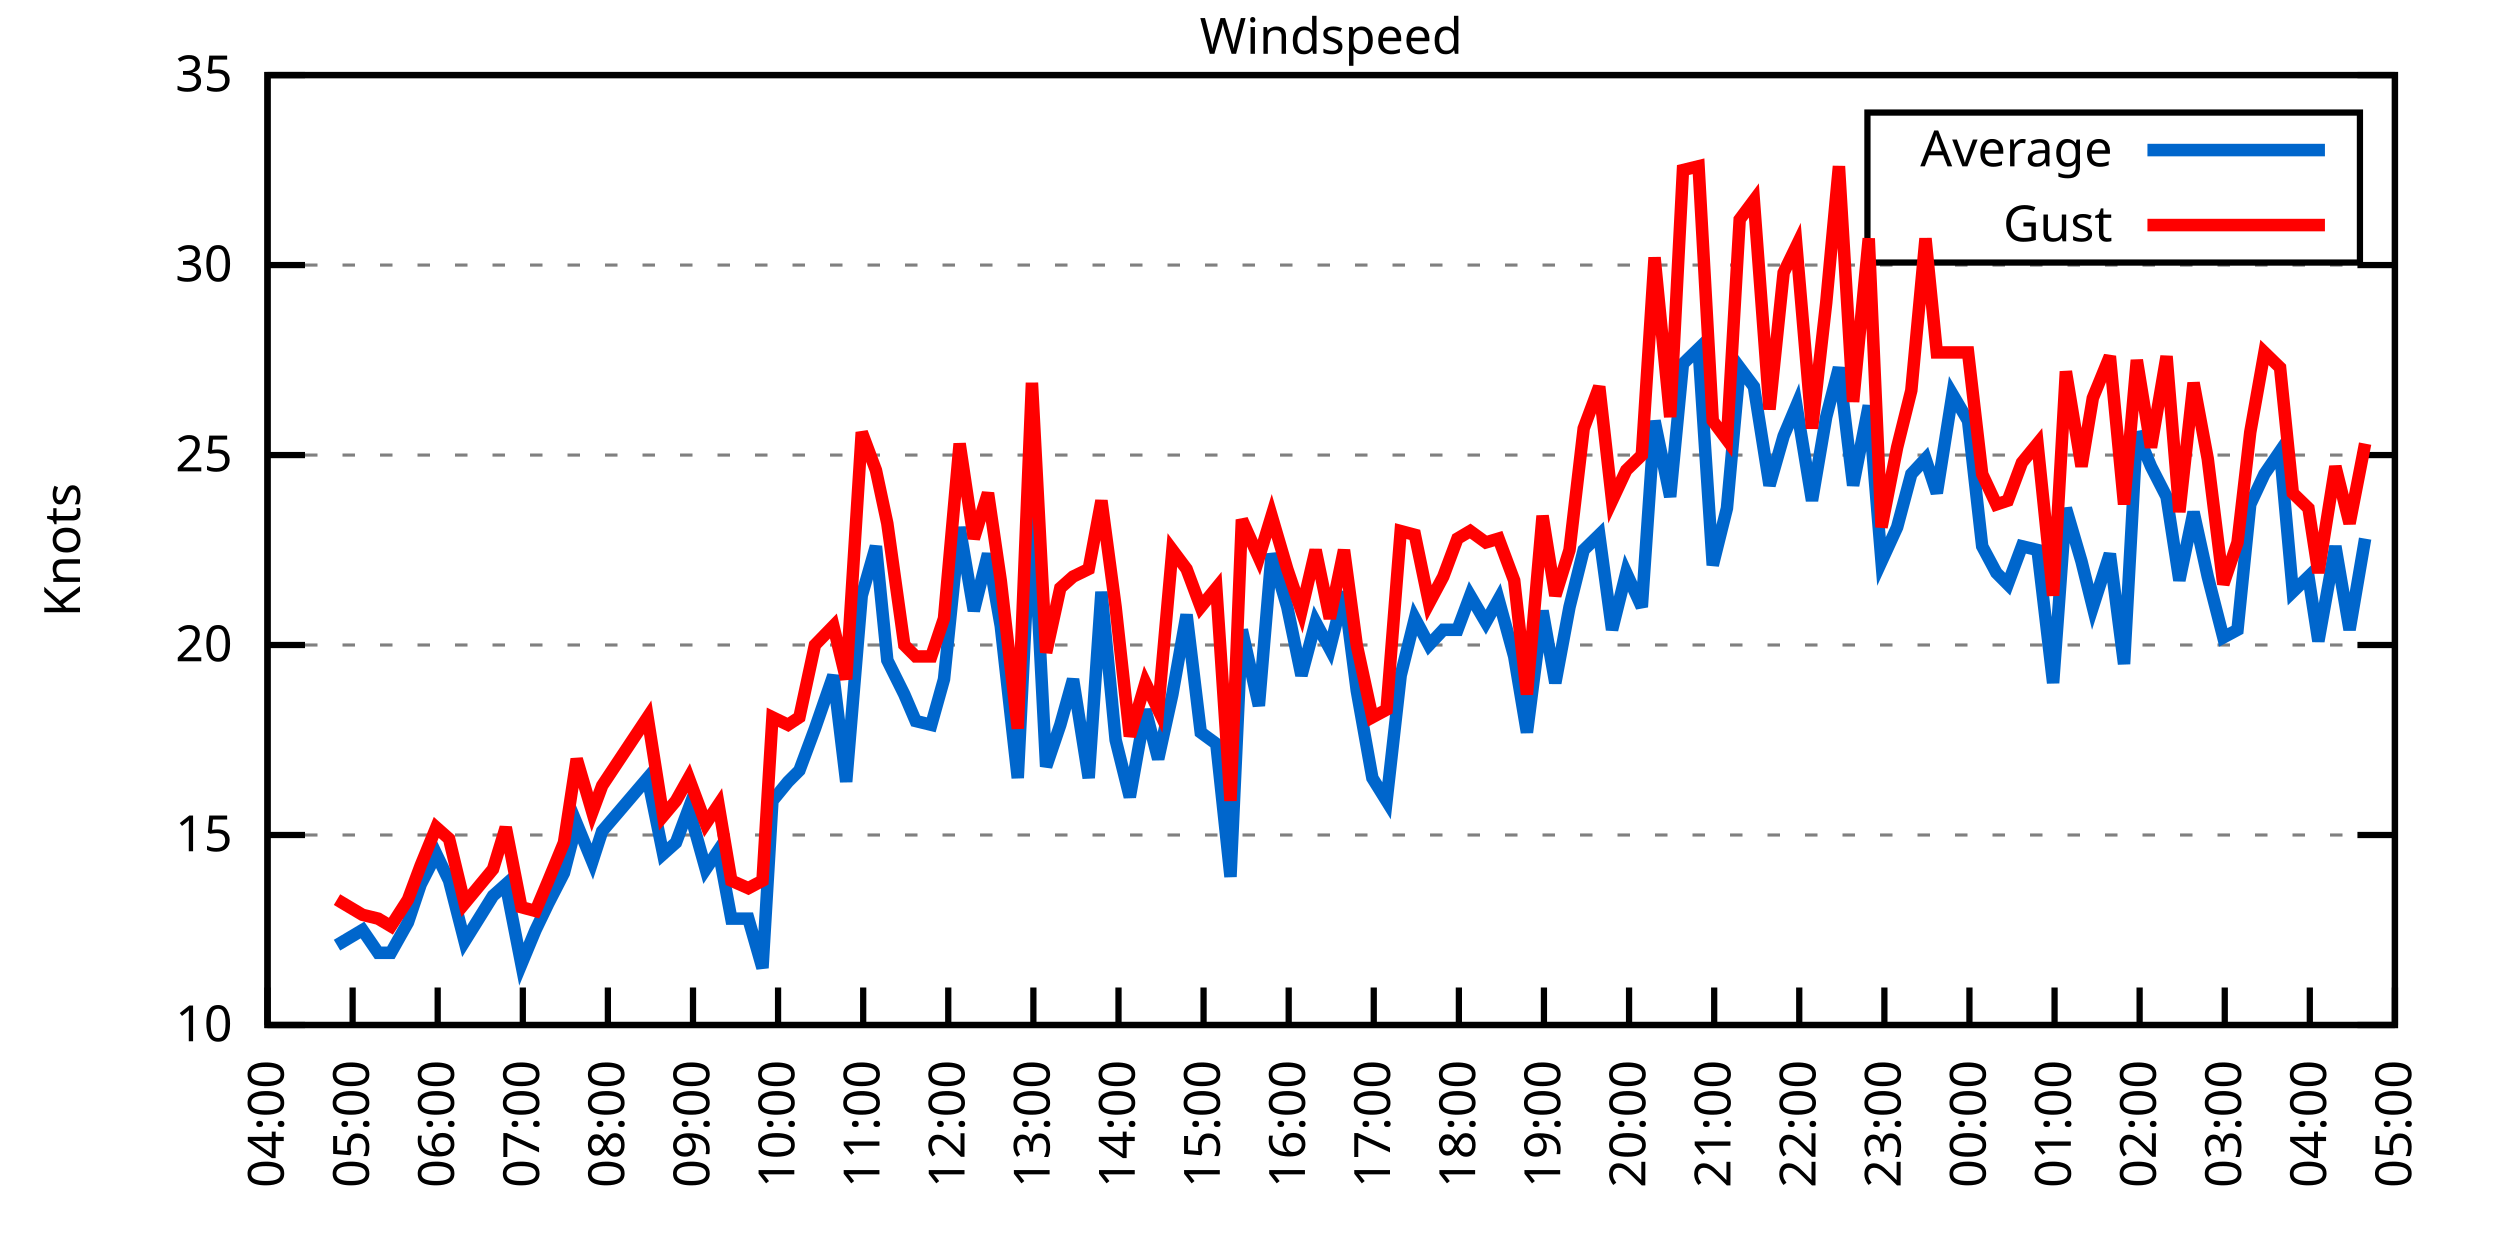
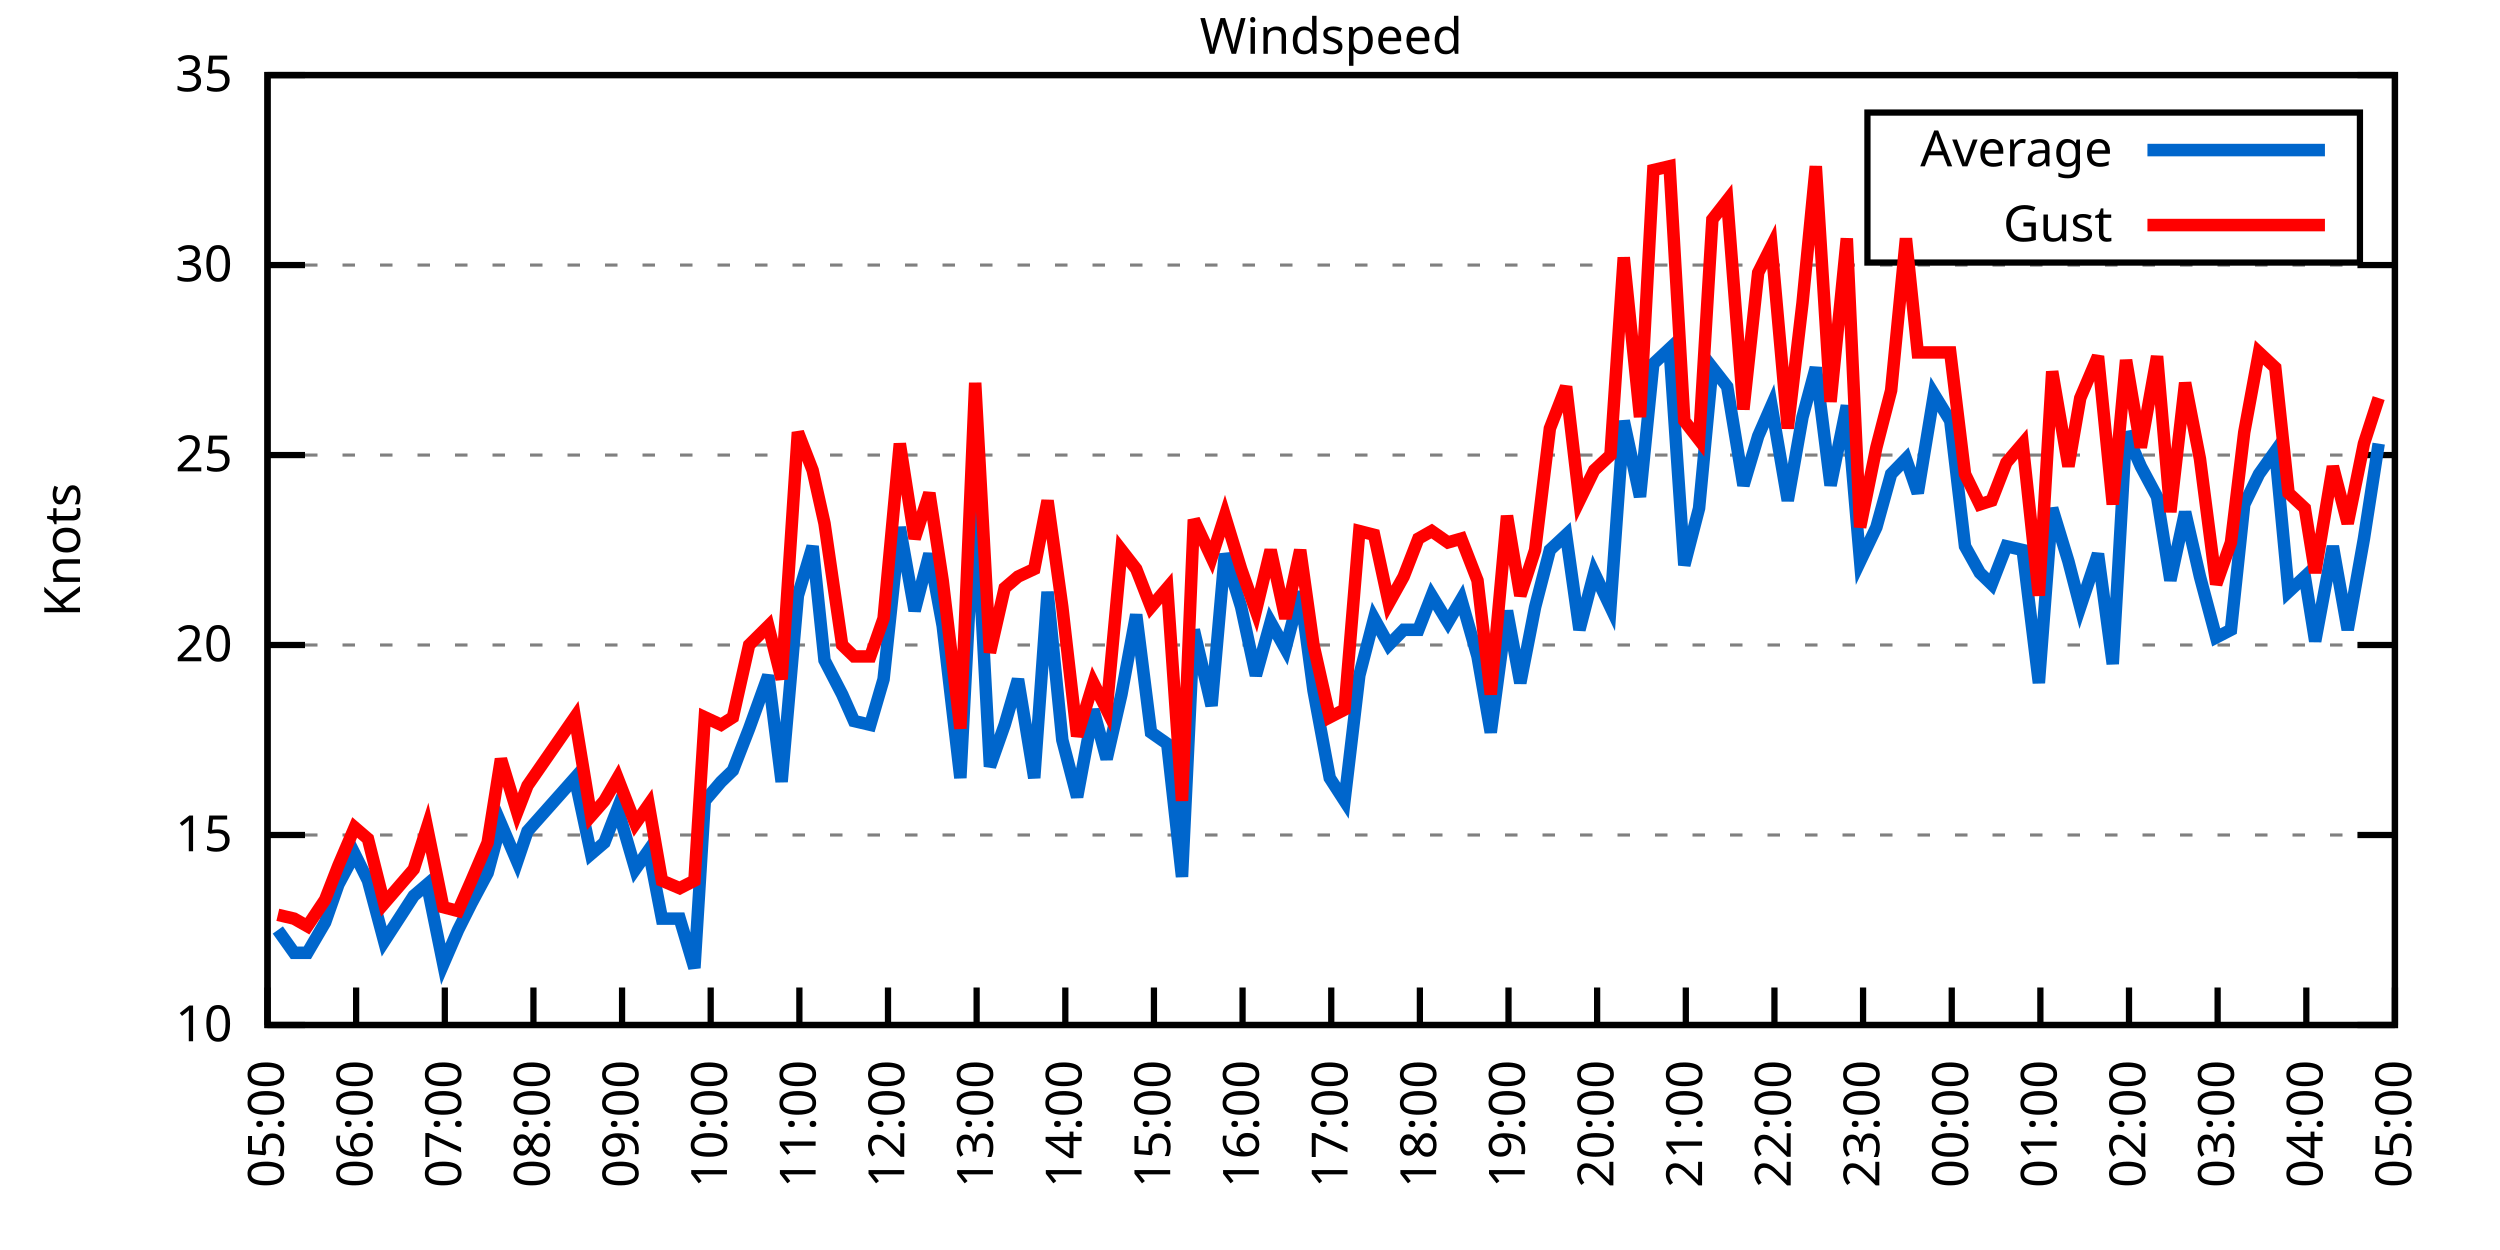
<svg xmlns="http://www.w3.org/2000/svg" xmlns:xlink="http://www.w3.org/1999/xlink" width="400" height="200" viewBox="0 0 400 200">
  <g id="gnuplot_canvas">
    <rect x="0" y="0" width="400" height="200" fill="none" />
    <defs>
      <circle id="gpDot" r="0.5" stroke-width="0.5" stroke="currentColor" />
      <path id="gpPt0" stroke-width="0.333" stroke="currentColor" d="M-1,0 h2 M0,-1 v2" />
      <path id="gpPt1" stroke-width="0.333" stroke="currentColor" d="M-1,-1 L1,1 M1,-1 L-1,1" />
      <path id="gpPt2" stroke-width="0.333" stroke="currentColor" d="M-1,0 L1,0 M0,-1 L0,1 M-1,-1 L1,1 M-1,1 L1,-1" />
      <rect id="gpPt3" stroke-width="0.333" stroke="currentColor" x="-1" y="-1" width="2" height="2" />
      <rect id="gpPt4" stroke-width="0.333" stroke="currentColor" fill="currentColor" x="-1" y="-1" width="2" height="2" />
      <circle id="gpPt5" stroke-width="0.333" stroke="currentColor" cx="0" cy="0" r="1" />
      <use xlink:href="#gpPt5" id="gpPt6" fill="currentColor" stroke="none" />
      <path id="gpPt7" stroke-width="0.333" stroke="currentColor" d="M0,-1.33 L-1.33,0.67 L1.33,0.67 z" />
      <use xlink:href="#gpPt7" id="gpPt8" fill="currentColor" stroke="none" />
      <use xlink:href="#gpPt7" id="gpPt9" stroke="currentColor" transform="rotate(180)" />
      <use xlink:href="#gpPt9" id="gpPt10" fill="currentColor" stroke="none" />
      <use xlink:href="#gpPt3" id="gpPt11" stroke="currentColor" transform="rotate(45)" />
      <use xlink:href="#gpPt11" id="gpPt12" fill="currentColor" stroke="none" />
      <path id="gpPt13" stroke-width="0.333" stroke="currentColor" d="M0,1.330 L1.265,0.411 L0.782,-1.067 L-0.782,-1.076 L-1.265,0.411 z" />
      <use xlink:href="#gpPt13" id="gpPt14" fill="currentColor" stroke="none" />
      <filter id="textbox" filterUnits="objectBoundingBox" x="0" y="0" height="1" width="1">
        <feFlood flood-color="white" flood-opacity="1" result="bgnd" />
        <feComposite in="SourceGraphic" in2="bgnd" operator="atop" />
      </filter>
      <filter id="greybox" filterUnits="objectBoundingBox" x="0" y="0" height="1" width="1">
        <feFlood flood-color="lightgrey" flood-opacity="1" result="grey" />
        <feComposite in="SourceGraphic" in2="grey" operator="atop" />
      </filter>
    </defs>
    <g fill="none" color="white" stroke="currentColor" stroke-width="1.00" stroke-linecap="butt" stroke-linejoin="miter">
</g>
    <g fill="none" color="black" stroke="currentColor" stroke-width="1.00" stroke-linecap="butt" stroke-linejoin="miter">
      <g stroke="none" shape-rendering="crispEdges">
        <polygon fill="rgb(255, 255, 255)" points="42.80,164.00 383.18,164.00 383.18,12.02 42.80,12.02 " />
      </g>
    </g>
    <g fill="none" color="black" stroke="currentColor" stroke-width="1.00" stroke-linecap="butt" stroke-linejoin="miter">
</g>
    <g fill="none" color="black" stroke="black" stroke-width="0.50" stroke-linecap="butt" stroke-linejoin="miter">
</g>
    <g fill="none" color="gray" stroke="currentColor" stroke-width="0.50" stroke-linecap="butt" stroke-linejoin="miter">
      <path stroke="gray" stroke-dasharray="2,4" class="gridline" d="M42.80,164.00 L383.19,164.00  " />
    </g>
    <g fill="none" color="gray" stroke="gray" stroke-width="1.00" stroke-linecap="butt" stroke-linejoin="miter">
</g>
    <g fill="none" color="black" stroke="currentColor" stroke-width="1.00" stroke-linecap="butt" stroke-linejoin="miter">
      <path stroke="black" d="M42.80,164.00 L48.80,164.00 M383.19,164.00 L377.19,164.00  " />
      <g transform="translate(37.20,166.60)" stroke="none" fill="black" font-family="Sans" font-size="8.00" text-anchor="end">
        <text>
          <tspan font-family="Sans"> 10</tspan>
        </text>
      </g>
    </g>
    <g fill="none" color="black" stroke="currentColor" stroke-width="1.00" stroke-linecap="butt" stroke-linejoin="miter">
</g>
    <g fill="none" color="black" stroke="black" stroke-width="0.50" stroke-linecap="butt" stroke-linejoin="miter">
</g>
    <g fill="none" color="gray" stroke="currentColor" stroke-width="0.50" stroke-linecap="butt" stroke-linejoin="miter">
      <path stroke="gray" stroke-dasharray="2,4" class="gridline" d="M42.80,133.60 L383.19,133.60  " />
    </g>
    <g fill="none" color="gray" stroke="gray" stroke-width="1.00" stroke-linecap="butt" stroke-linejoin="miter">
</g>
    <g fill="none" color="black" stroke="currentColor" stroke-width="1.00" stroke-linecap="butt" stroke-linejoin="miter">
      <path stroke="black" d="M42.80,133.60 L48.80,133.60 M383.19,133.60 L377.19,133.60  " />
      <g transform="translate(37.20,136.20)" stroke="none" fill="black" font-family="Sans" font-size="8.00" text-anchor="end">
        <text>
          <tspan font-family="Sans"> 15</tspan>
        </text>
      </g>
    </g>
    <g fill="none" color="black" stroke="currentColor" stroke-width="1.00" stroke-linecap="butt" stroke-linejoin="miter">
</g>
    <g fill="none" color="black" stroke="black" stroke-width="0.50" stroke-linecap="butt" stroke-linejoin="miter">
</g>
    <g fill="none" color="gray" stroke="currentColor" stroke-width="0.50" stroke-linecap="butt" stroke-linejoin="miter">
      <path stroke="gray" stroke-dasharray="2,4" class="gridline" d="M42.80,103.20 L383.19,103.20  " />
    </g>
    <g fill="none" color="gray" stroke="gray" stroke-width="1.00" stroke-linecap="butt" stroke-linejoin="miter">
</g>
    <g fill="none" color="black" stroke="currentColor" stroke-width="1.00" stroke-linecap="butt" stroke-linejoin="miter">
      <path stroke="black" d="M42.80,103.20 L48.80,103.20 M383.19,103.20 L377.19,103.20  " />
      <g transform="translate(37.20,105.80)" stroke="none" fill="black" font-family="Sans" font-size="8.00" text-anchor="end">
        <text>
          <tspan font-family="Sans"> 20</tspan>
        </text>
      </g>
    </g>
    <g fill="none" color="black" stroke="currentColor" stroke-width="1.00" stroke-linecap="butt" stroke-linejoin="miter">
</g>
    <g fill="none" color="black" stroke="black" stroke-width="0.50" stroke-linecap="butt" stroke-linejoin="miter">
</g>
    <g fill="none" color="gray" stroke="currentColor" stroke-width="0.50" stroke-linecap="butt" stroke-linejoin="miter">
      <path stroke="gray" stroke-dasharray="2,4" class="gridline" d="M42.80,72.81 L383.19,72.81  " />
    </g>
    <g fill="none" color="gray" stroke="gray" stroke-width="1.00" stroke-linecap="butt" stroke-linejoin="miter">
</g>
    <g fill="none" color="black" stroke="currentColor" stroke-width="1.00" stroke-linecap="butt" stroke-linejoin="miter">
      <path stroke="black" d="M42.80,72.81 L48.80,72.81 M383.19,72.81 L377.19,72.81  " />
      <g transform="translate(37.20,75.41)" stroke="none" fill="black" font-family="Sans" font-size="8.00" text-anchor="end">
        <text>
          <tspan font-family="Sans"> 25</tspan>
        </text>
      </g>
    </g>
    <g fill="none" color="black" stroke="currentColor" stroke-width="1.00" stroke-linecap="butt" stroke-linejoin="miter">
</g>
    <g fill="none" color="black" stroke="black" stroke-width="0.50" stroke-linecap="butt" stroke-linejoin="miter">
</g>
    <g fill="none" color="gray" stroke="currentColor" stroke-width="0.50" stroke-linecap="butt" stroke-linejoin="miter">
      <path stroke="gray" stroke-dasharray="2,4" class="gridline" d="M42.80,42.41 L383.19,42.41  " />
    </g>
    <g fill="none" color="gray" stroke="gray" stroke-width="1.00" stroke-linecap="butt" stroke-linejoin="miter">
</g>
    <g fill="none" color="black" stroke="currentColor" stroke-width="1.00" stroke-linecap="butt" stroke-linejoin="miter">
      <path stroke="black" d="M42.80,42.41 L48.80,42.41 M383.19,42.41 L377.19,42.41  " />
      <g transform="translate(37.20,45.01)" stroke="none" fill="black" font-family="Sans" font-size="8.00" text-anchor="end">
        <text>
          <tspan font-family="Sans"> 30</tspan>
        </text>
      </g>
    </g>
    <g fill="none" color="black" stroke="currentColor" stroke-width="1.00" stroke-linecap="butt" stroke-linejoin="miter">
</g>
    <g fill="none" color="black" stroke="black" stroke-width="0.50" stroke-linecap="butt" stroke-linejoin="miter">
</g>
    <g fill="none" color="gray" stroke="currentColor" stroke-width="0.50" stroke-linecap="butt" stroke-linejoin="miter">
      <path stroke="gray" stroke-dasharray="2,4" class="gridline" d="M42.80,12.01 L383.19,12.01  " />
    </g>
    <g fill="none" color="gray" stroke="gray" stroke-width="1.00" stroke-linecap="butt" stroke-linejoin="miter">
</g>
    <g fill="none" color="black" stroke="currentColor" stroke-width="1.00" stroke-linecap="butt" stroke-linejoin="miter">
      <path stroke="black" d="M42.80,12.01 L48.80,12.01 M383.19,12.01 L377.19,12.01  " />
      <g transform="translate(37.20,14.61)" stroke="none" fill="black" font-family="Sans" font-size="8.00" text-anchor="end">
        <text>
          <tspan font-family="Sans"> 35</tspan>
        </text>
      </g>
    </g>
    <g fill="none" color="black" stroke="currentColor" stroke-width="1.00" stroke-linecap="butt" stroke-linejoin="miter">
      <path stroke="black" d="M42.80,164.00 L42.80,158.00  " />
      <g transform="translate(45.40,169.60) rotate(270.00)" stroke="none" fill="black" font-family="Sans" font-size="8.00" text-anchor="end">
        <text>
-           <tspan font-family="Sans">04:00</tspan>
-         </text>
-       </g>
-     </g>
-     <g fill="none" color="black" stroke="currentColor" stroke-width="1.00" stroke-linecap="butt" stroke-linejoin="miter">
-       <path stroke="black" d="M56.42,164.00 L56.42,158.00  " />
-       <g transform="translate(59.02,169.60) rotate(270.00)" stroke="none" fill="black" font-family="Sans" font-size="8.00" text-anchor="end">
-         <text>
          <tspan font-family="Sans">05:00</tspan>
        </text>
      </g>
    </g>
    <g fill="none" color="black" stroke="currentColor" stroke-width="1.00" stroke-linecap="butt" stroke-linejoin="miter">
-       <path stroke="black" d="M70.03,164.00 L70.03,158.00  " />
-       <g transform="translate(72.63,169.60) rotate(270.00)" stroke="none" fill="black" font-family="Sans" font-size="8.00" text-anchor="end">
+       <path stroke="black" d="M56.98,164.00 L56.98,158.00  " />
+       <g transform="translate(59.58,169.60) rotate(270.00)" stroke="none" fill="black" font-family="Sans" font-size="8.00" text-anchor="end">
        <text>
          <tspan font-family="Sans">06:00</tspan>
        </text>
      </g>
    </g>
    <g fill="none" color="black" stroke="currentColor" stroke-width="1.00" stroke-linecap="butt" stroke-linejoin="miter">
-       <path stroke="black" d="M83.65,164.00 L83.65,158.00  " />
-       <g transform="translate(86.25,169.60) rotate(270.00)" stroke="none" fill="black" font-family="Sans" font-size="8.00" text-anchor="end">
+       <path stroke="black" d="M71.17,164.00 L71.17,158.00  " />
+       <g transform="translate(73.77,169.60) rotate(270.00)" stroke="none" fill="black" font-family="Sans" font-size="8.00" text-anchor="end">
        <text>
          <tspan font-family="Sans">07:00</tspan>
        </text>
      </g>
    </g>
    <g fill="none" color="black" stroke="currentColor" stroke-width="1.00" stroke-linecap="butt" stroke-linejoin="miter">
-       <path stroke="black" d="M97.26,164.00 L97.26,158.00  " />
-       <g transform="translate(99.86,169.60) rotate(270.00)" stroke="none" fill="black" font-family="Sans" font-size="8.00" text-anchor="end">
+       <path stroke="black" d="M85.35,164.00 L85.35,158.00  " />
+       <g transform="translate(87.95,169.60) rotate(270.00)" stroke="none" fill="black" font-family="Sans" font-size="8.00" text-anchor="end">
        <text>
          <tspan font-family="Sans">08:00</tspan>
        </text>
      </g>
    </g>
    <g fill="none" color="black" stroke="currentColor" stroke-width="1.00" stroke-linecap="butt" stroke-linejoin="miter">
-       <path stroke="black" d="M110.88,164.00 L110.88,158.00  " />
-       <g transform="translate(113.48,169.60) rotate(270.00)" stroke="none" fill="black" font-family="Sans" font-size="8.00" text-anchor="end">
+       <path stroke="black" d="M99.53,164.00 L99.53,158.00  " />
+       <g transform="translate(102.13,169.60) rotate(270.00)" stroke="none" fill="black" font-family="Sans" font-size="8.00" text-anchor="end">
        <text>
          <tspan font-family="Sans">09:00</tspan>
        </text>
      </g>
    </g>
    <g fill="none" color="black" stroke="currentColor" stroke-width="1.00" stroke-linecap="butt" stroke-linejoin="miter">
-       <path stroke="black" d="M124.49,164.00 L124.49,158.00  " />
-       <g transform="translate(127.09,169.60) rotate(270.00)" stroke="none" fill="black" font-family="Sans" font-size="8.00" text-anchor="end">
+       <path stroke="black" d="M113.71,164.00 L113.71,158.00  " />
+       <g transform="translate(116.31,169.60) rotate(270.00)" stroke="none" fill="black" font-family="Sans" font-size="8.00" text-anchor="end">
        <text>
          <tspan font-family="Sans">10:00</tspan>
        </text>
      </g>
    </g>
    <g fill="none" color="black" stroke="currentColor" stroke-width="1.00" stroke-linecap="butt" stroke-linejoin="miter">
-       <path stroke="black" d="M138.11,164.00 L138.11,158.00  " />
-       <g transform="translate(140.71,169.60) rotate(270.00)" stroke="none" fill="black" font-family="Sans" font-size="8.00" text-anchor="end">
+       <path stroke="black" d="M127.90,164.00 L127.90,158.00  " />
+       <g transform="translate(130.50,169.60) rotate(270.00)" stroke="none" fill="black" font-family="Sans" font-size="8.00" text-anchor="end">
        <text>
          <tspan font-family="Sans">11:00</tspan>
        </text>
      </g>
    </g>
    <g fill="none" color="black" stroke="currentColor" stroke-width="1.00" stroke-linecap="butt" stroke-linejoin="miter">
-       <path stroke="black" d="M151.72,164.00 L151.72,158.00  " />
-       <g transform="translate(154.32,169.60) rotate(270.00)" stroke="none" fill="black" font-family="Sans" font-size="8.00" text-anchor="end">
+       <path stroke="black" d="M142.08,164.00 L142.08,158.00  " />
+       <g transform="translate(144.68,169.60) rotate(270.00)" stroke="none" fill="black" font-family="Sans" font-size="8.00" text-anchor="end">
        <text>
          <tspan font-family="Sans">12:00</tspan>
        </text>
      </g>
    </g>
    <g fill="none" color="black" stroke="currentColor" stroke-width="1.00" stroke-linecap="butt" stroke-linejoin="miter">
-       <path stroke="black" d="M165.34,164.00 L165.34,158.00  " />
-       <g transform="translate(167.94,169.60) rotate(270.00)" stroke="none" fill="black" font-family="Sans" font-size="8.00" text-anchor="end">
+       <path stroke="black" d="M156.26,164.00 L156.26,158.00  " />
+       <g transform="translate(158.86,169.60) rotate(270.00)" stroke="none" fill="black" font-family="Sans" font-size="8.00" text-anchor="end">
        <text>
          <tspan font-family="Sans">13:00</tspan>
        </text>
      </g>
    </g>
    <g fill="none" color="black" stroke="currentColor" stroke-width="1.00" stroke-linecap="butt" stroke-linejoin="miter">
-       <path stroke="black" d="M178.96,164.00 L178.96,158.00  " />
-       <g transform="translate(181.56,169.60) rotate(270.00)" stroke="none" fill="black" font-family="Sans" font-size="8.00" text-anchor="end">
+       <path stroke="black" d="M170.45,164.00 L170.45,158.00  " />
+       <g transform="translate(173.05,169.60) rotate(270.00)" stroke="none" fill="black" font-family="Sans" font-size="8.00" text-anchor="end">
        <text>
          <tspan font-family="Sans">14:00</tspan>
        </text>
      </g>
    </g>
    <g fill="none" color="black" stroke="currentColor" stroke-width="1.00" stroke-linecap="butt" stroke-linejoin="miter">
-       <path stroke="black" d="M192.57,164.00 L192.57,158.00  " />
-       <g transform="translate(195.17,169.60) rotate(270.00)" stroke="none" fill="black" font-family="Sans" font-size="8.00" text-anchor="end">
+       <path stroke="black" d="M184.63,164.00 L184.63,158.00  " />
+       <g transform="translate(187.23,169.60) rotate(270.00)" stroke="none" fill="black" font-family="Sans" font-size="8.00" text-anchor="end">
        <text>
          <tspan font-family="Sans">15:00</tspan>
        </text>
      </g>
    </g>
    <g fill="none" color="black" stroke="currentColor" stroke-width="1.00" stroke-linecap="butt" stroke-linejoin="miter">
-       <path stroke="black" d="M206.19,164.00 L206.19,158.00  " />
-       <g transform="translate(208.79,169.60) rotate(270.00)" stroke="none" fill="black" font-family="Sans" font-size="8.00" text-anchor="end">
+       <path stroke="black" d="M198.81,164.00 L198.81,158.00  " />
+       <g transform="translate(201.41,169.60) rotate(270.00)" stroke="none" fill="black" font-family="Sans" font-size="8.00" text-anchor="end">
        <text>
          <tspan font-family="Sans">16:00</tspan>
        </text>
      </g>
    </g>
    <g fill="none" color="black" stroke="currentColor" stroke-width="1.00" stroke-linecap="butt" stroke-linejoin="miter">
-       <path stroke="black" d="M219.80,164.00 L219.80,158.00  " />
-       <g transform="translate(222.40,169.60) rotate(270.00)" stroke="none" fill="black" font-family="Sans" font-size="8.00" text-anchor="end">
+       <path stroke="black" d="M213.00,164.00 L213.00,158.00  " />
+       <g transform="translate(215.60,169.60) rotate(270.00)" stroke="none" fill="black" font-family="Sans" font-size="8.00" text-anchor="end">
        <text>
          <tspan font-family="Sans">17:00</tspan>
        </text>
      </g>
    </g>
    <g fill="none" color="black" stroke="currentColor" stroke-width="1.00" stroke-linecap="butt" stroke-linejoin="miter">
-       <path stroke="black" d="M233.42,164.00 L233.42,158.00  " />
-       <g transform="translate(236.02,169.60) rotate(270.00)" stroke="none" fill="black" font-family="Sans" font-size="8.00" text-anchor="end">
+       <path stroke="black" d="M227.18,164.00 L227.18,158.00  " />
+       <g transform="translate(229.78,169.60) rotate(270.00)" stroke="none" fill="black" font-family="Sans" font-size="8.00" text-anchor="end">
        <text>
          <tspan font-family="Sans">18:00</tspan>
        </text>
      </g>
    </g>
    <g fill="none" color="black" stroke="currentColor" stroke-width="1.00" stroke-linecap="butt" stroke-linejoin="miter">
-       <path stroke="black" d="M247.03,164.00 L247.03,158.00  " />
-       <g transform="translate(249.63,169.60) rotate(270.00)" stroke="none" fill="black" font-family="Sans" font-size="8.00" text-anchor="end">
+       <path stroke="black" d="M241.36,164.00 L241.36,158.00  " />
+       <g transform="translate(243.96,169.60) rotate(270.00)" stroke="none" fill="black" font-family="Sans" font-size="8.00" text-anchor="end">
        <text>
          <tspan font-family="Sans">19:00</tspan>
        </text>
      </g>
    </g>
    <g fill="none" color="black" stroke="currentColor" stroke-width="1.00" stroke-linecap="butt" stroke-linejoin="miter">
-       <path stroke="black" d="M260.65,164.00 L260.65,158.00  " />
-       <g transform="translate(263.25,169.60) rotate(270.00)" stroke="none" fill="black" font-family="Sans" font-size="8.00" text-anchor="end">
+       <path stroke="black" d="M255.54,164.00 L255.54,158.00  " />
+       <g transform="translate(258.14,169.60) rotate(270.00)" stroke="none" fill="black" font-family="Sans" font-size="8.00" text-anchor="end">
        <text>
          <tspan font-family="Sans">20:00</tspan>
        </text>
      </g>
    </g>
    <g fill="none" color="black" stroke="currentColor" stroke-width="1.00" stroke-linecap="butt" stroke-linejoin="miter">
-       <path stroke="black" d="M274.27,164.00 L274.27,158.00  " />
-       <g transform="translate(276.87,169.60) rotate(270.00)" stroke="none" fill="black" font-family="Sans" font-size="8.00" text-anchor="end">
+       <path stroke="black" d="M269.73,164.00 L269.73,158.00  " />
+       <g transform="translate(272.33,169.60) rotate(270.00)" stroke="none" fill="black" font-family="Sans" font-size="8.00" text-anchor="end">
        <text>
          <tspan font-family="Sans">21:00</tspan>
        </text>
      </g>
    </g>
    <g fill="none" color="black" stroke="currentColor" stroke-width="1.00" stroke-linecap="butt" stroke-linejoin="miter">
-       <path stroke="black" d="M287.88,164.00 L287.88,158.00  " />
-       <g transform="translate(290.48,169.60) rotate(270.00)" stroke="none" fill="black" font-family="Sans" font-size="8.00" text-anchor="end">
+       <path stroke="black" d="M283.91,164.00 L283.91,158.00  " />
+       <g transform="translate(286.51,169.60) rotate(270.00)" stroke="none" fill="black" font-family="Sans" font-size="8.00" text-anchor="end">
        <text>
          <tspan font-family="Sans">22:00</tspan>
        </text>
      </g>
    </g>
    <g fill="none" color="black" stroke="currentColor" stroke-width="1.00" stroke-linecap="butt" stroke-linejoin="miter">
-       <path stroke="black" d="M301.50,164.00 L301.50,158.00  " />
-       <g transform="translate(304.10,169.60) rotate(270.00)" stroke="none" fill="black" font-family="Sans" font-size="8.00" text-anchor="end">
+       <path stroke="black" d="M298.09,164.00 L298.09,158.00  " />
+       <g transform="translate(300.69,169.60) rotate(270.00)" stroke="none" fill="black" font-family="Sans" font-size="8.00" text-anchor="end">
        <text>
          <tspan font-family="Sans">23:00</tspan>
        </text>
      </g>
    </g>
    <g fill="none" color="black" stroke="currentColor" stroke-width="1.00" stroke-linecap="butt" stroke-linejoin="miter">
-       <path stroke="black" d="M315.11,164.00 L315.11,158.00  " />
-       <g transform="translate(317.71,169.60) rotate(270.00)" stroke="none" fill="black" font-family="Sans" font-size="8.00" text-anchor="end">
+       <path stroke="black" d="M312.28,164.00 L312.28,158.00  " />
+       <g transform="translate(314.88,169.60) rotate(270.00)" stroke="none" fill="black" font-family="Sans" font-size="8.00" text-anchor="end">
        <text>
          <tspan font-family="Sans">00:00</tspan>
        </text>
      </g>
    </g>
    <g fill="none" color="black" stroke="currentColor" stroke-width="1.00" stroke-linecap="butt" stroke-linejoin="miter">
-       <path stroke="black" d="M328.73,164.00 L328.73,158.00  " />
-       <g transform="translate(331.33,169.60) rotate(270.00)" stroke="none" fill="black" font-family="Sans" font-size="8.00" text-anchor="end">
+       <path stroke="black" d="M326.46,164.00 L326.46,158.00  " />
+       <g transform="translate(329.06,169.60) rotate(270.00)" stroke="none" fill="black" font-family="Sans" font-size="8.00" text-anchor="end">
        <text>
          <tspan font-family="Sans">01:00</tspan>
        </text>
      </g>
    </g>
    <g fill="none" color="black" stroke="currentColor" stroke-width="1.00" stroke-linecap="butt" stroke-linejoin="miter">
-       <path stroke="black" d="M342.34,164.00 L342.34,158.00  " />
-       <g transform="translate(344.94,169.60) rotate(270.00)" stroke="none" fill="black" font-family="Sans" font-size="8.00" text-anchor="end">
+       <path stroke="black" d="M340.64,164.00 L340.64,158.00  " />
+       <g transform="translate(343.24,169.60) rotate(270.00)" stroke="none" fill="black" font-family="Sans" font-size="8.00" text-anchor="end">
        <text>
          <tspan font-family="Sans">02:00</tspan>
        </text>
      </g>
    </g>
    <g fill="none" color="black" stroke="currentColor" stroke-width="1.00" stroke-linecap="butt" stroke-linejoin="miter">
-       <path stroke="black" d="M355.96,164.00 L355.96,158.00  " />
-       <g transform="translate(358.56,169.60) rotate(270.00)" stroke="none" fill="black" font-family="Sans" font-size="8.00" text-anchor="end">
+       <path stroke="black" d="M354.82,164.00 L354.82,158.00  " />
+       <g transform="translate(357.42,169.60) rotate(270.00)" stroke="none" fill="black" font-family="Sans" font-size="8.00" text-anchor="end">
        <text>
          <tspan font-family="Sans">03:00</tspan>
        </text>
      </g>
    </g>
    <g fill="none" color="black" stroke="currentColor" stroke-width="1.00" stroke-linecap="butt" stroke-linejoin="miter">
-       <path stroke="black" d="M369.57,164.00 L369.57,158.00  " />
-       <g transform="translate(372.17,169.60) rotate(270.00)" stroke="none" fill="black" font-family="Sans" font-size="8.00" text-anchor="end">
+       <path stroke="black" d="M369.01,164.00 L369.01,158.00  " />
+       <g transform="translate(371.61,169.60) rotate(270.00)" stroke="none" fill="black" font-family="Sans" font-size="8.00" text-anchor="end">
        <text>
          <tspan font-family="Sans">04:00</tspan>
        </text>
      </g>
    </g>
    <g fill="none" color="black" stroke="currentColor" stroke-width="1.00" stroke-linecap="butt" stroke-linejoin="miter">
      <path stroke="black" d="M383.19,164.00 L383.19,158.00  " />
      <g transform="translate(385.79,169.60) rotate(270.00)" stroke="none" fill="black" font-family="Sans" font-size="8.00" text-anchor="end">
        <text>
          <tspan font-family="Sans">05:00</tspan>
        </text>
      </g>
    </g>
    <g fill="none" color="black" stroke="currentColor" stroke-width="1.00" stroke-linecap="butt" stroke-linejoin="miter">
</g>
    <g fill="none" color="black" stroke="currentColor" stroke-width="1.00" stroke-linecap="butt" stroke-linejoin="miter">
      <path stroke="black" d="M42.80,12.01 L42.80,164.00 L383.19,164.00 L383.19,12.01 L42.80,12.01 Z  " />
    </g>
    <g fill="none" color="black" stroke="currentColor" stroke-width="1.00" stroke-linecap="butt" stroke-linejoin="miter">
</g>
    <g fill="none" color="black" stroke="currentColor" stroke-width="1.00" stroke-linecap="butt" stroke-linejoin="miter">
      <path stroke="black" d="M298.79,42.01 L298.79,18.01 L377.59,18.01 L377.59,42.01 L298.79,42.01 Z  " />
    </g>
    <g id="Windspeed_plot_1">
      <g fill="none" color="white" stroke="black" stroke-width="2.00" stroke-linecap="butt" stroke-linejoin="miter">
</g>
      <g fill="none" color="black" stroke="currentColor" stroke-width="2.00" stroke-linecap="butt" stroke-linejoin="miter">
        <g transform="translate(337.99,26.61)" stroke="none" fill="black" font-family="Sans" font-size="8.00" text-anchor="end">
          <text>
            <tspan font-family="Sans">Average</tspan>
          </text>
        </g>
      </g>
      <g fill="none" color="black" stroke="currentColor" stroke-width="2.00" stroke-linecap="butt" stroke-linejoin="miter">
-         <path stroke="rgb(  0, 102, 204)" d="M343.59,24.01 L371.99,24.01 M53.92,151.23 L58.00,148.80 L60.50,152.45 L62.54,152.45 L65.27,147.59 L67.31,141.51   L69.80,136.64 L71.85,140.90 L74.34,150.62 L78.88,143.33 L80.92,141.51 L83.42,154.27 L85.69,148.80 L87.73,144.55   L90.23,139.68 L92.27,131.78 L94.77,137.86 L96.35,132.99 L103.62,124.48 L106.11,136.64 L108.15,134.82 L110.20,129.35   L112.92,139.07 L114.96,136.03 L117.01,146.98 L119.73,146.98 L122.00,154.88 L123.59,128.13 L126.08,125.09 L127.90,123.27   L130.39,116.58 L133.34,108.07 L135.39,125.09 L137.88,95.30 L140.15,87.40 L141.97,105.64 L144.69,111.11 L146.51,115.36   L149.00,115.97 L151.04,108.68 L153.54,84.36 L155.81,97.73 L158.08,88.61 L160.12,100.16 L162.84,124.48 L165.11,78.89   L167.38,122.66 L169.65,115.97 L171.69,108.68 L174.19,124.48 L176.23,94.69 L178.50,118.40 L180.77,127.52 L183.27,113.54   L185.31,121.44 L187.58,111.11 L189.85,98.34 L192.12,117.19 L194.61,119.01 L196.88,140.29 L198.70,100.77 L201.42,112.93   L203.46,88.61 L205.96,97.12 L208.23,108.07 L210.50,99.56 L212.77,103.81 L215.04,94.69 L217.08,110.50 L219.58,124.48   L221.85,128.13 L224.11,108.07 L226.38,98.95 L228.65,103.20 L230.92,100.77 L233.19,100.77 L235.23,95.30 L237.73,99.56   L239.77,95.91 L242.27,105.03 L244.31,117.19 L246.81,97.73 L248.85,109.28 L251.12,97.12 L253.39,88.00 L255.88,85.57   L257.93,100.77 L260.20,91.65 L262.69,97.12 L264.73,67.33 L267.23,79.49 L269.27,58.21 L271.77,55.78 L274.04,90.44   L276.31,81.32 L278.35,58.82 L280.62,61.86 L283.12,77.67 L285.38,69.77 L287.43,64.90 L289.92,80.10 L292.19,66.73   L294.23,58.82 L296.50,77.67 L299.00,64.90 L301.04,89.83 L303.54,84.36 L305.81,75.85 L308.08,73.41 L309.89,78.89   L312.39,63.08 L314.89,67.33 L317.15,87.40 L319.42,91.65 L321.24,93.48 L323.51,87.40 L326.00,88.00 L328.50,109.28   L330.54,81.32 L333.04,89.83 L334.85,97.12 L337.58,88.61 L339.85,106.24 L341.89,69.16 L344.16,74.63 L346.65,79.49   L348.70,92.87 L350.97,81.93 L353.24,92.26 L355.73,101.99 L358.00,100.77 L360.04,80.71 L362.31,75.85 L364.81,72.20   L366.85,94.69 L369.35,92.26 L370.94,102.60 L373.66,87.40 L375.93,100.77 L378.42,86.18  " />
+         <path stroke="rgb(  0, 102, 204)" d="M343.59,24.01 L371.99,24.01 M44.45,148.80 L47.05,152.45 L49.18,152.45 L52.02,147.59 L54.15,141.51 L56.75,136.64   L58.87,140.90 L61.47,150.62 L66.20,143.33 L68.33,141.51 L70.93,154.27 L73.29,148.80 L75.42,144.55 L78.02,139.68   L80.15,131.78 L82.75,137.86 L84.40,132.99 L91.97,124.48 L94.57,136.64 L96.70,134.82 L98.82,129.35 L101.66,139.07   L103.79,136.03 L105.91,146.98 L108.75,146.98 L111.11,154.88 L112.77,128.13 L115.37,125.09 L117.26,123.27 L119.86,116.58   L122.93,108.07 L125.06,125.09 L127.66,95.30 L130.02,87.40 L131.92,105.64 L134.75,111.11 L136.64,115.36 L139.24,115.97   L141.37,108.68 L143.97,84.36 L146.34,97.73 L148.70,88.61 L150.83,100.16 L153.66,124.48 L156.03,78.89 L158.39,122.66   L160.75,115.97 L162.88,108.68 L165.48,124.48 L167.61,94.69 L169.97,118.40 L172.34,127.52 L174.94,113.54 L177.06,121.44   L179.43,111.11 L181.79,98.34 L184.16,117.19 L186.76,119.01 L189.12,140.29 L191.01,100.77 L193.85,112.93 L195.98,88.61   L198.58,97.12 L200.94,108.07 L203.30,99.56 L205.67,103.81 L208.03,94.69 L210.16,110.50 L212.76,124.48 L215.12,128.13   L217.49,108.07 L219.85,98.95 L222.21,103.20 L224.58,100.77 L226.94,100.77 L229.07,95.30 L231.67,99.56 L233.80,95.91   L236.40,105.03 L238.52,117.19 L241.12,97.73 L243.25,109.28 L245.62,97.12 L247.98,88.00 L250.58,85.57 L252.71,100.77   L255.07,91.65 L257.67,97.12 L259.80,67.33 L262.40,79.49 L264.53,58.21 L267.13,55.78 L269.49,90.44 L271.85,81.32   L273.98,58.82 L276.35,61.86 L278.95,77.67 L281.31,69.77 L283.44,64.90 L286.04,80.10 L288.40,66.73 L290.53,58.82   L292.89,77.67 L295.49,64.90 L297.62,89.83 L300.22,84.36 L302.58,75.85 L304.95,73.41 L306.84,78.89 L309.44,63.08   L312.04,67.33 L314.40,87.40 L316.77,91.65 L318.66,93.48 L321.02,87.40 L323.62,88.00 L326.22,109.28 L328.35,81.32   L330.95,89.83 L332.84,97.12 L335.68,88.61 L338.04,106.24 L340.17,69.16 L342.53,74.63 L345.13,79.49 L347.26,92.87   L349.62,81.93 L351.99,92.26 L354.59,101.99 L356.95,100.77 L359.08,80.71 L361.44,75.85 L364.04,72.20 L366.17,94.69   L368.77,92.26 L370.43,102.60 L373.26,87.40 L375.63,100.77 L378.23,86.18 L380.59,70.98  " />
      </g>
    </g>
    <g id="Windspeed_plot_2">
      <g fill="none" color="black" stroke="currentColor" stroke-width="2.00" stroke-linecap="butt" stroke-linejoin="miter">
        <g transform="translate(337.99,38.61)" stroke="none" fill="black" font-family="Sans" font-size="8.00" text-anchor="end">
          <text>
            <tspan font-family="Sans">Gust</tspan>
          </text>
        </g>
      </g>
      <g fill="none" color="black" stroke="currentColor" stroke-width="2.00" stroke-linecap="butt" stroke-linejoin="miter">
-         <path stroke="rgb(255,   0,   0)" d="M343.59,36.01 L371.99,36.01 M53.92,143.94 L58.00,146.37 L60.50,146.98 L62.54,148.19 L65.27,143.94 L67.31,138.47   L69.80,132.39 L71.85,134.21 L74.34,144.55 L78.88,139.07 L80.92,132.39 L83.42,145.15 L85.69,145.76 L87.73,140.90   L90.23,134.82 L92.27,121.44 L94.77,129.95 L96.35,125.70 L103.62,114.76 L106.11,130.56 L108.15,128.13 L110.20,124.48   L112.92,131.78 L114.96,128.74 L117.01,140.90 L119.73,142.11 L122.00,140.90 L123.59,114.76 L126.08,115.97 L127.90,114.76   L130.39,103.20 L133.34,100.16 L135.39,108.68 L137.88,69.16 L140.15,75.24 L141.97,83.75 L144.69,103.20 L146.51,105.03   L149.00,105.03 L151.04,98.95 L153.54,70.98 L155.81,86.18 L158.08,78.89 L160.12,92.87 L162.84,116.58 L165.11,61.25   L167.38,104.42 L169.65,94.08 L171.69,92.26 L174.19,91.04 L176.23,80.10 L178.50,97.12 L180.77,117.80 L183.27,109.28   L185.31,113.54 L187.58,88.00 L189.85,91.04 L192.12,97.12 L194.61,94.08 L196.88,128.13 L198.70,83.14 L201.42,89.22   L203.46,82.53 L205.96,91.04 L208.23,97.73 L210.50,88.00 L212.77,98.95 L215.04,88.00 L217.08,103.20 L219.58,114.76   L221.85,113.54 L224.11,84.97 L226.38,85.57 L228.65,96.52 L230.92,92.26 L233.19,86.18 L235.23,84.97 L237.73,86.79   L239.77,86.18 L242.27,92.87 L244.31,111.11 L246.81,82.53 L248.85,95.30 L251.12,88.00 L253.39,68.55 L255.88,61.86   L257.93,80.10 L260.20,75.24 L262.69,72.81 L264.73,41.19 L267.23,66.73 L269.27,27.21 L271.77,26.60 L274.04,67.33   L276.31,70.37 L278.35,35.11 L280.62,32.07 L283.12,65.51 L285.38,43.62 L287.43,39.37 L289.92,68.55 L292.19,48.49   L294.23,26.60 L296.50,64.29 L299.00,38.15 L301.04,84.36 L303.54,71.59 L305.81,62.47 L308.08,38.15 L309.89,56.39   L312.39,56.39 L314.89,56.39 L317.15,75.85 L319.42,80.71 L321.24,80.10 L323.51,74.02 L326.00,70.98 L328.50,95.30   L330.54,59.43 L333.04,74.63 L334.85,63.69 L337.58,57.00 L339.85,80.71 L341.89,57.61 L344.16,71.59 L346.65,57.00   L348.70,81.93 L350.97,61.25 L353.24,73.41 L355.73,93.48 L358.00,86.79 L360.04,69.16 L362.31,56.39 L364.81,58.82   L366.85,78.89 L369.35,81.32 L370.94,91.65 L373.66,74.63 L375.93,83.75 L378.42,70.98  " />
+         <path stroke="rgb(255,   0,   0)" d="M343.59,36.01 L371.99,36.01 M44.45,146.37 L47.05,146.98 L49.18,148.19 L52.02,143.94 L54.15,138.47 L56.75,132.39   L58.87,134.21 L61.47,144.55 L66.20,139.07 L68.33,132.39 L70.93,145.15 L73.29,145.76 L75.42,140.90 L78.02,134.82   L80.15,121.44 L82.75,129.95 L84.40,125.70 L91.97,114.76 L94.57,130.56 L96.70,128.13 L98.82,124.48 L101.66,131.78   L103.79,128.74 L105.91,140.90 L108.75,142.11 L111.11,140.90 L112.77,114.76 L115.37,115.97 L117.26,114.76 L119.86,103.20   L122.93,100.16 L125.06,108.68 L127.66,69.16 L130.02,75.24 L131.92,83.75 L134.75,103.20 L136.64,105.03 L139.24,105.03   L141.37,98.95 L143.97,70.98 L146.34,86.18 L148.70,78.89 L150.83,92.87 L153.66,116.58 L156.03,61.25 L158.39,104.42   L160.75,94.08 L162.88,92.26 L165.48,91.04 L167.61,80.10 L169.97,97.12 L172.34,117.80 L174.94,109.28 L177.06,113.54   L179.43,88.00 L181.79,91.04 L184.16,97.12 L186.76,94.08 L189.12,128.13 L191.01,83.14 L193.85,89.22 L195.98,82.53   L198.58,91.04 L200.94,97.73 L203.30,88.00 L205.67,98.95 L208.03,88.00 L210.16,103.20 L212.76,114.76 L215.12,113.54   L217.49,84.97 L219.85,85.57 L222.21,96.52 L224.58,92.26 L226.94,86.18 L229.07,84.97 L231.67,86.79 L233.80,86.18   L236.40,92.87 L238.52,111.11 L241.12,82.53 L243.25,95.30 L245.62,88.00 L247.98,68.55 L250.58,61.86 L252.71,80.10   L255.07,75.24 L257.67,72.81 L259.80,41.19 L262.40,66.73 L264.53,27.21 L267.13,26.60 L269.49,67.33 L271.85,70.37   L273.98,35.11 L276.35,32.07 L278.95,65.51 L281.31,43.62 L283.44,39.37 L286.04,68.55 L288.40,48.49 L290.53,26.60   L292.89,64.29 L295.49,38.15 L297.62,84.36 L300.22,71.59 L302.58,62.47 L304.95,38.15 L306.84,56.39 L309.44,56.39   L312.04,56.39 L314.40,75.85 L316.77,80.71 L318.66,80.10 L321.02,74.02 L323.62,70.98 L326.22,95.30 L328.35,59.43   L330.95,74.63 L332.84,63.69 L335.68,57.00 L338.04,80.71 L340.17,57.61 L342.53,71.59 L345.13,57.00 L347.26,81.93   L349.62,61.25 L351.99,73.41 L354.59,93.48 L356.95,86.79 L359.08,69.16 L361.44,56.39 L364.04,58.82 L366.17,78.89   L368.77,81.32 L370.43,91.65 L373.26,74.63 L375.63,83.75 L378.23,70.98 L380.59,63.69  " />
      </g>
    </g>
    <g fill="none" color="black" stroke="currentColor" stroke-width="2.00" stroke-linecap="butt" stroke-linejoin="miter">
</g>
    <g fill="none" color="black" stroke="black" stroke-width="1.00" stroke-linecap="butt" stroke-linejoin="miter">
</g>
    <g fill="none" color="black" stroke="currentColor" stroke-width="1.00" stroke-linecap="butt" stroke-linejoin="miter">
      <path stroke="black" d="M42.80,12.01 L42.80,164.00 L383.19,164.00 L383.19,12.01 L42.80,12.01 Z  " />
      <g transform="translate(12.80,88.01) rotate(270.00)" stroke="none" fill="black" font-family="Sans" font-size="8.00" text-anchor="middle">
        <text>
          <tspan font-family="Sans">Knots</tspan>
        </text>
      </g>
    </g>
    <g fill="none" color="black" stroke="currentColor" stroke-width="1.00" stroke-linecap="butt" stroke-linejoin="miter">
</g>
    <g fill="none" color="black" stroke="currentColor" stroke-width="1.00" stroke-linecap="butt" stroke-linejoin="miter">
      <g transform="translate(212.99,8.61)" stroke="none" fill="black" font-family="Sans" font-size="8.00" text-anchor="middle">
        <text>
          <tspan font-family="Sans">Windspeed</tspan>
        </text>
      </g>
    </g>
    <g fill="none" color="black" stroke="currentColor" stroke-width="1.00" stroke-linecap="butt" stroke-linejoin="miter">
</g>
  </g>
</svg>
